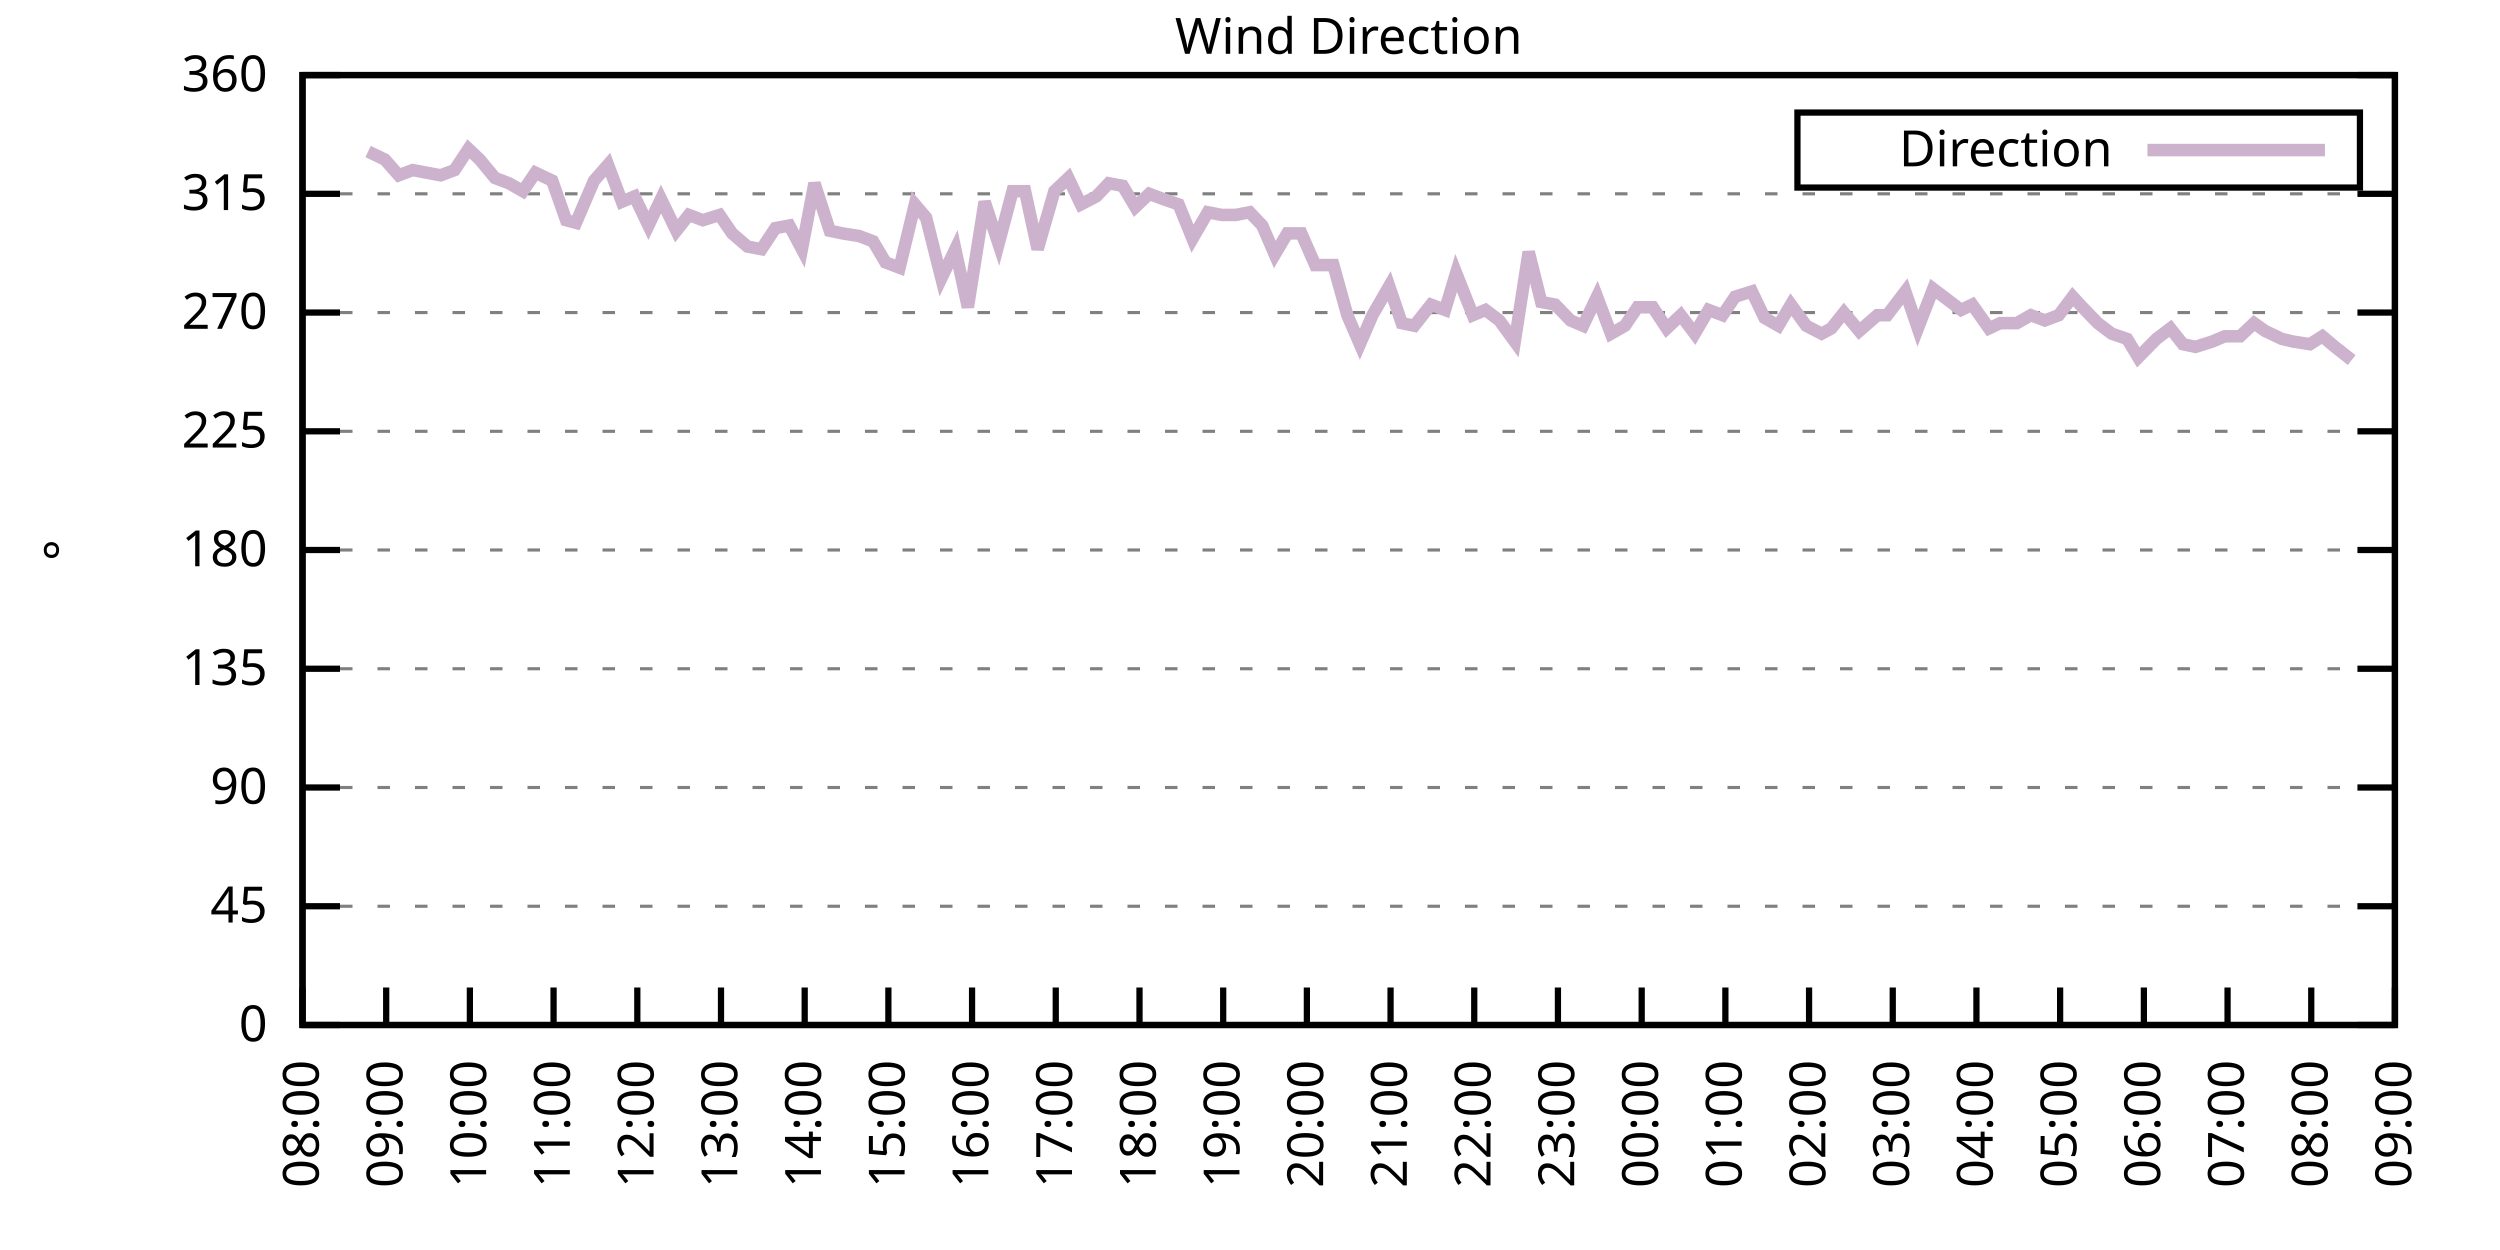
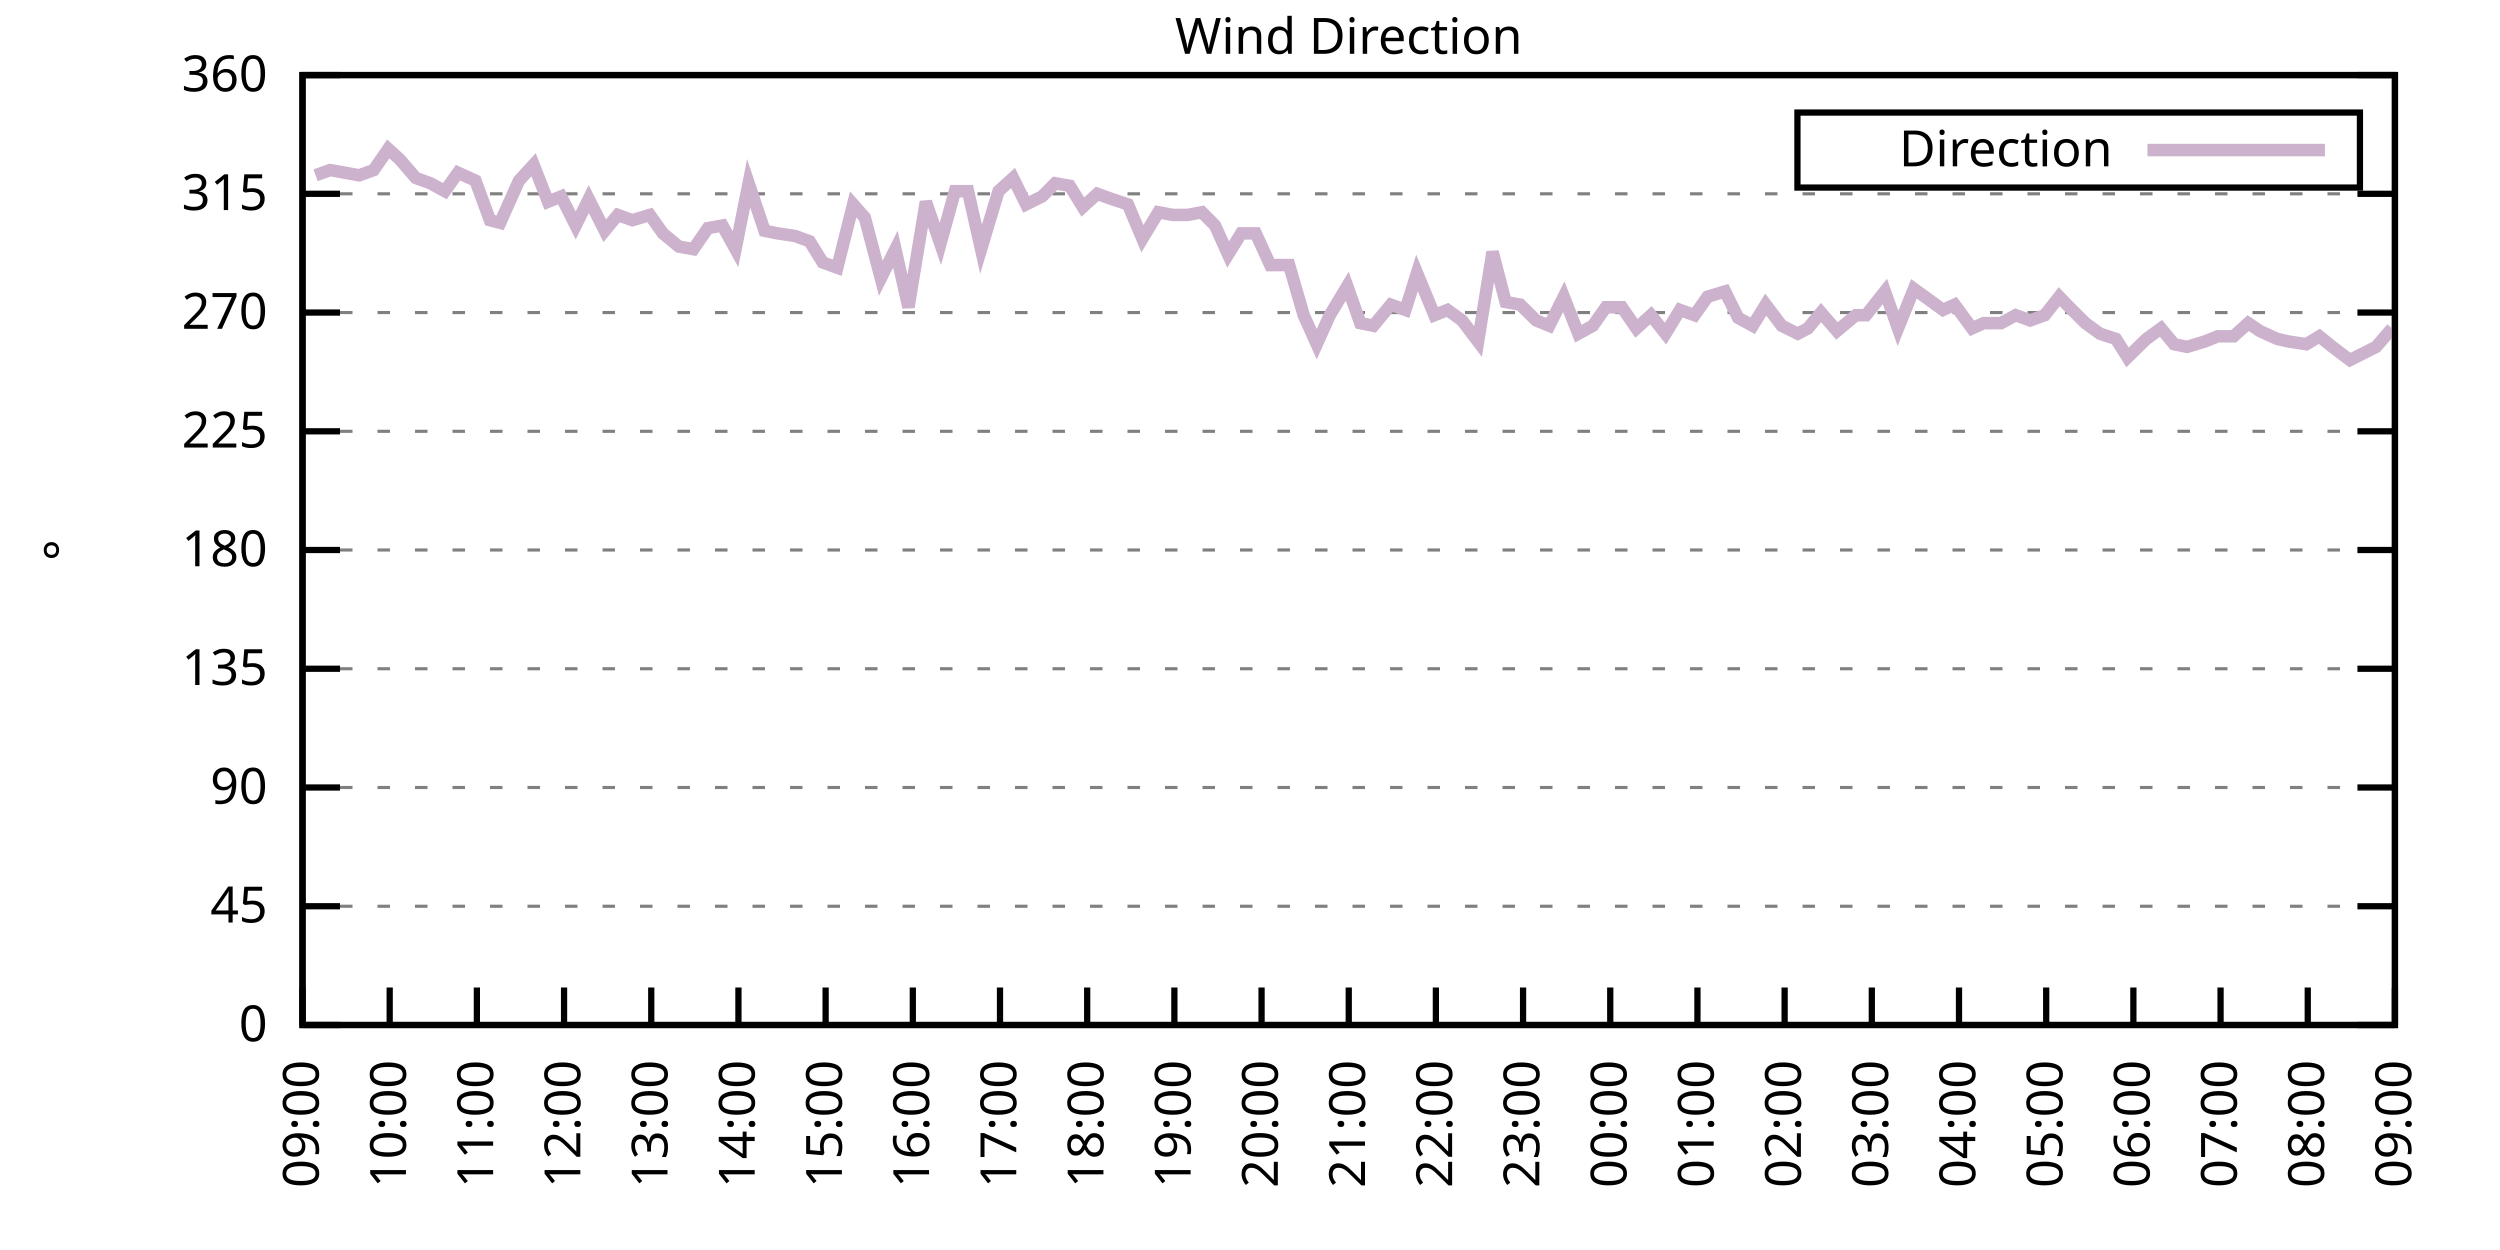
<svg xmlns="http://www.w3.org/2000/svg" xmlns:xlink="http://www.w3.org/1999/xlink" width="400" height="200" viewBox="0 0 400 200">
  <g id="gnuplot_canvas">
    <rect x="0" y="0" width="400" height="200" fill="none" />
    <defs>
      <circle id="gpDot" r="0.5" stroke-width="0.5" stroke="currentColor" />
      <path id="gpPt0" stroke-width="0.333" stroke="currentColor" d="M-1,0 h2 M0,-1 v2" />
      <path id="gpPt1" stroke-width="0.333" stroke="currentColor" d="M-1,-1 L1,1 M1,-1 L-1,1" />
      <path id="gpPt2" stroke-width="0.333" stroke="currentColor" d="M-1,0 L1,0 M0,-1 L0,1 M-1,-1 L1,1 M-1,1 L1,-1" />
      <rect id="gpPt3" stroke-width="0.333" stroke="currentColor" x="-1" y="-1" width="2" height="2" />
      <rect id="gpPt4" stroke-width="0.333" stroke="currentColor" fill="currentColor" x="-1" y="-1" width="2" height="2" />
      <circle id="gpPt5" stroke-width="0.333" stroke="currentColor" cx="0" cy="0" r="1" />
      <use xlink:href="#gpPt5" id="gpPt6" fill="currentColor" stroke="none" />
      <path id="gpPt7" stroke-width="0.333" stroke="currentColor" d="M0,-1.33 L-1.33,0.67 L1.33,0.67 z" />
      <use xlink:href="#gpPt7" id="gpPt8" fill="currentColor" stroke="none" />
      <use xlink:href="#gpPt7" id="gpPt9" stroke="currentColor" transform="rotate(180)" />
      <use xlink:href="#gpPt9" id="gpPt10" fill="currentColor" stroke="none" />
      <use xlink:href="#gpPt3" id="gpPt11" stroke="currentColor" transform="rotate(45)" />
      <use xlink:href="#gpPt11" id="gpPt12" fill="currentColor" stroke="none" />
      <path id="gpPt13" stroke-width="0.333" stroke="currentColor" d="M0,1.330 L1.265,0.411 L0.782,-1.067 L-0.782,-1.076 L-1.265,0.411 z" />
      <use xlink:href="#gpPt13" id="gpPt14" fill="currentColor" stroke="none" />
      <filter id="textbox" filterUnits="objectBoundingBox" x="0" y="0" height="1" width="1">
        <feFlood flood-color="white" flood-opacity="1" result="bgnd" />
        <feComposite in="SourceGraphic" in2="bgnd" operator="atop" />
      </filter>
      <filter id="greybox" filterUnits="objectBoundingBox" x="0" y="0" height="1" width="1">
        <feFlood flood-color="lightgrey" flood-opacity="1" result="grey" />
        <feComposite in="SourceGraphic" in2="grey" operator="atop" />
      </filter>
    </defs>
    <g fill="none" color="white" stroke="currentColor" stroke-width="1.00" stroke-linecap="butt" stroke-linejoin="miter">
</g>
    <g fill="none" color="black" stroke="currentColor" stroke-width="1.00" stroke-linecap="butt" stroke-linejoin="miter">
      <g stroke="none" shape-rendering="crispEdges">
        <polygon fill="rgb(255, 255, 255)" points="48.40,164.00 383.18,164.00 383.18,12.02 48.40,12.02 " />
      </g>
    </g>
    <g fill="none" color="black" stroke="currentColor" stroke-width="1.00" stroke-linecap="butt" stroke-linejoin="miter">
</g>
    <g fill="none" color="black" stroke="black" stroke-width="0.50" stroke-linecap="butt" stroke-linejoin="miter">
</g>
    <g fill="none" color="gray" stroke="currentColor" stroke-width="0.50" stroke-linecap="butt" stroke-linejoin="miter">
      <path stroke="gray" stroke-dasharray="2,4" class="gridline" d="M48.40,164.00 L383.19,164.00  " />
    </g>
    <g fill="none" color="gray" stroke="gray" stroke-width="1.00" stroke-linecap="butt" stroke-linejoin="miter">
</g>
    <g fill="none" color="black" stroke="currentColor" stroke-width="1.00" stroke-linecap="butt" stroke-linejoin="miter">
      <path stroke="black" d="M48.40,164.00 L54.40,164.00 M383.19,164.00 L377.19,164.00  " />
      <g transform="translate(42.80,166.60)" stroke="none" fill="black" font-family="Sans" font-size="8.00" text-anchor="end">
        <text>
          <tspan font-family="Sans"> 0</tspan>
        </text>
      </g>
    </g>
    <g fill="none" color="black" stroke="currentColor" stroke-width="1.00" stroke-linecap="butt" stroke-linejoin="miter">
</g>
    <g fill="none" color="black" stroke="black" stroke-width="0.50" stroke-linecap="butt" stroke-linejoin="miter">
</g>
    <g fill="none" color="gray" stroke="currentColor" stroke-width="0.50" stroke-linecap="butt" stroke-linejoin="miter">
      <path stroke="gray" stroke-dasharray="2,4" class="gridline" d="M48.40,145.00 L383.19,145.00  " />
    </g>
    <g fill="none" color="gray" stroke="gray" stroke-width="1.00" stroke-linecap="butt" stroke-linejoin="miter">
</g>
    <g fill="none" color="black" stroke="currentColor" stroke-width="1.00" stroke-linecap="butt" stroke-linejoin="miter">
      <path stroke="black" d="M48.40,145.00 L54.40,145.00 M383.19,145.00 L377.19,145.00  " />
      <g transform="translate(42.80,147.60)" stroke="none" fill="black" font-family="Sans" font-size="8.00" text-anchor="end">
        <text>
          <tspan font-family="Sans"> 45</tspan>
        </text>
      </g>
    </g>
    <g fill="none" color="black" stroke="currentColor" stroke-width="1.00" stroke-linecap="butt" stroke-linejoin="miter">
</g>
    <g fill="none" color="black" stroke="black" stroke-width="0.50" stroke-linecap="butt" stroke-linejoin="miter">
</g>
    <g fill="none" color="gray" stroke="currentColor" stroke-width="0.50" stroke-linecap="butt" stroke-linejoin="miter">
      <path stroke="gray" stroke-dasharray="2,4" class="gridline" d="M48.40,126.00 L383.19,126.00  " />
    </g>
    <g fill="none" color="gray" stroke="gray" stroke-width="1.00" stroke-linecap="butt" stroke-linejoin="miter">
</g>
    <g fill="none" color="black" stroke="currentColor" stroke-width="1.00" stroke-linecap="butt" stroke-linejoin="miter">
      <path stroke="black" d="M48.40,126.00 L54.40,126.00 M383.19,126.00 L377.19,126.00  " />
      <g transform="translate(42.80,128.60)" stroke="none" fill="black" font-family="Sans" font-size="8.00" text-anchor="end">
        <text>
          <tspan font-family="Sans"> 90</tspan>
        </text>
      </g>
    </g>
    <g fill="none" color="black" stroke="currentColor" stroke-width="1.00" stroke-linecap="butt" stroke-linejoin="miter">
</g>
    <g fill="none" color="black" stroke="black" stroke-width="0.50" stroke-linecap="butt" stroke-linejoin="miter">
</g>
    <g fill="none" color="gray" stroke="currentColor" stroke-width="0.50" stroke-linecap="butt" stroke-linejoin="miter">
      <path stroke="gray" stroke-dasharray="2,4" class="gridline" d="M48.40,107.00 L383.19,107.00  " />
    </g>
    <g fill="none" color="gray" stroke="gray" stroke-width="1.00" stroke-linecap="butt" stroke-linejoin="miter">
</g>
    <g fill="none" color="black" stroke="currentColor" stroke-width="1.00" stroke-linecap="butt" stroke-linejoin="miter">
      <path stroke="black" d="M48.40,107.00 L54.40,107.00 M383.19,107.00 L377.19,107.00  " />
      <g transform="translate(42.80,109.60)" stroke="none" fill="black" font-family="Sans" font-size="8.00" text-anchor="end">
        <text>
          <tspan font-family="Sans"> 135</tspan>
        </text>
      </g>
    </g>
    <g fill="none" color="black" stroke="currentColor" stroke-width="1.00" stroke-linecap="butt" stroke-linejoin="miter">
</g>
    <g fill="none" color="black" stroke="black" stroke-width="0.50" stroke-linecap="butt" stroke-linejoin="miter">
</g>
    <g fill="none" color="gray" stroke="currentColor" stroke-width="0.50" stroke-linecap="butt" stroke-linejoin="miter">
      <path stroke="gray" stroke-dasharray="2,4" class="gridline" d="M48.40,88.00 L383.19,88.00  " />
    </g>
    <g fill="none" color="gray" stroke="gray" stroke-width="1.00" stroke-linecap="butt" stroke-linejoin="miter">
</g>
    <g fill="none" color="black" stroke="currentColor" stroke-width="1.00" stroke-linecap="butt" stroke-linejoin="miter">
      <path stroke="black" d="M48.40,88.00 L54.40,88.00 M383.19,88.00 L377.19,88.00  " />
      <g transform="translate(42.80,90.60)" stroke="none" fill="black" font-family="Sans" font-size="8.00" text-anchor="end">
        <text>
          <tspan font-family="Sans"> 180</tspan>
        </text>
      </g>
    </g>
    <g fill="none" color="black" stroke="currentColor" stroke-width="1.00" stroke-linecap="butt" stroke-linejoin="miter">
</g>
    <g fill="none" color="black" stroke="black" stroke-width="0.50" stroke-linecap="butt" stroke-linejoin="miter">
</g>
    <g fill="none" color="gray" stroke="currentColor" stroke-width="0.50" stroke-linecap="butt" stroke-linejoin="miter">
      <path stroke="gray" stroke-dasharray="2,4" class="gridline" d="M48.40,69.01 L383.19,69.01  " />
    </g>
    <g fill="none" color="gray" stroke="gray" stroke-width="1.00" stroke-linecap="butt" stroke-linejoin="miter">
</g>
    <g fill="none" color="black" stroke="currentColor" stroke-width="1.00" stroke-linecap="butt" stroke-linejoin="miter">
      <path stroke="black" d="M48.40,69.01 L54.40,69.01 M383.19,69.01 L377.19,69.01  " />
      <g transform="translate(42.80,71.61)" stroke="none" fill="black" font-family="Sans" font-size="8.00" text-anchor="end">
        <text>
          <tspan font-family="Sans"> 225</tspan>
        </text>
      </g>
    </g>
    <g fill="none" color="black" stroke="currentColor" stroke-width="1.00" stroke-linecap="butt" stroke-linejoin="miter">
</g>
    <g fill="none" color="black" stroke="black" stroke-width="0.50" stroke-linecap="butt" stroke-linejoin="miter">
</g>
    <g fill="none" color="gray" stroke="currentColor" stroke-width="0.50" stroke-linecap="butt" stroke-linejoin="miter">
      <path stroke="gray" stroke-dasharray="2,4" class="gridline" d="M48.40,50.01 L383.19,50.01  " />
    </g>
    <g fill="none" color="gray" stroke="gray" stroke-width="1.00" stroke-linecap="butt" stroke-linejoin="miter">
</g>
    <g fill="none" color="black" stroke="currentColor" stroke-width="1.00" stroke-linecap="butt" stroke-linejoin="miter">
      <path stroke="black" d="M48.40,50.01 L54.40,50.01 M383.19,50.01 L377.19,50.01  " />
      <g transform="translate(42.80,52.61)" stroke="none" fill="black" font-family="Sans" font-size="8.00" text-anchor="end">
        <text>
          <tspan font-family="Sans"> 270</tspan>
        </text>
      </g>
    </g>
    <g fill="none" color="black" stroke="currentColor" stroke-width="1.00" stroke-linecap="butt" stroke-linejoin="miter">
</g>
    <g fill="none" color="black" stroke="black" stroke-width="0.50" stroke-linecap="butt" stroke-linejoin="miter">
</g>
    <g fill="none" color="gray" stroke="currentColor" stroke-width="0.50" stroke-linecap="butt" stroke-linejoin="miter">
      <path stroke="gray" stroke-dasharray="2,4" class="gridline" d="M48.40,31.01 L383.19,31.01  " />
    </g>
    <g fill="none" color="gray" stroke="gray" stroke-width="1.00" stroke-linecap="butt" stroke-linejoin="miter">
</g>
    <g fill="none" color="black" stroke="currentColor" stroke-width="1.00" stroke-linecap="butt" stroke-linejoin="miter">
      <path stroke="black" d="M48.40,31.01 L54.40,31.01 M383.19,31.01 L377.19,31.01  " />
      <g transform="translate(42.80,33.61)" stroke="none" fill="black" font-family="Sans" font-size="8.00" text-anchor="end">
        <text>
          <tspan font-family="Sans"> 315</tspan>
        </text>
      </g>
    </g>
    <g fill="none" color="black" stroke="currentColor" stroke-width="1.00" stroke-linecap="butt" stroke-linejoin="miter">
</g>
    <g fill="none" color="black" stroke="black" stroke-width="0.50" stroke-linecap="butt" stroke-linejoin="miter">
</g>
    <g fill="none" color="gray" stroke="currentColor" stroke-width="0.50" stroke-linecap="butt" stroke-linejoin="miter">
      <path stroke="gray" stroke-dasharray="2,4" class="gridline" d="M48.40,12.01 L383.19,12.01  " />
    </g>
    <g fill="none" color="gray" stroke="gray" stroke-width="1.00" stroke-linecap="butt" stroke-linejoin="miter">
</g>
    <g fill="none" color="black" stroke="currentColor" stroke-width="1.00" stroke-linecap="butt" stroke-linejoin="miter">
      <path stroke="black" d="M48.40,12.01 L54.40,12.01 M383.19,12.01 L377.19,12.01  " />
      <g transform="translate(42.80,14.61)" stroke="none" fill="black" font-family="Sans" font-size="8.00" text-anchor="end">
        <text>
          <tspan font-family="Sans"> 360</tspan>
        </text>
      </g>
    </g>
    <g fill="none" color="black" stroke="currentColor" stroke-width="1.00" stroke-linecap="butt" stroke-linejoin="miter">
      <path stroke="black" d="M48.40,164.00 L48.40,158.00  " />
      <g transform="translate(51.00,169.60) rotate(270.00)" stroke="none" fill="black" font-family="Sans" font-size="8.00" text-anchor="end">
        <text>
-           <tspan font-family="Sans">08:00</tspan>
-         </text>
-       </g>
-     </g>
-     <g fill="none" color="black" stroke="currentColor" stroke-width="1.00" stroke-linecap="butt" stroke-linejoin="miter">
-       <path stroke="black" d="M61.79,164.00 L61.79,158.00  " />
-       <g transform="translate(64.39,169.60) rotate(270.00)" stroke="none" fill="black" font-family="Sans" font-size="8.00" text-anchor="end">
-         <text>
          <tspan font-family="Sans">09:00</tspan>
        </text>
      </g>
    </g>
    <g fill="none" color="black" stroke="currentColor" stroke-width="1.00" stroke-linecap="butt" stroke-linejoin="miter">
-       <path stroke="black" d="M75.18,164.00 L75.18,158.00  " />
-       <g transform="translate(77.78,169.60) rotate(270.00)" stroke="none" fill="black" font-family="Sans" font-size="8.00" text-anchor="end">
+       <path stroke="black" d="M62.35,164.00 L62.35,158.00  " />
+       <g transform="translate(64.95,169.60) rotate(270.00)" stroke="none" fill="black" font-family="Sans" font-size="8.00" text-anchor="end">
        <text>
          <tspan font-family="Sans">10:00</tspan>
        </text>
      </g>
    </g>
    <g fill="none" color="black" stroke="currentColor" stroke-width="1.00" stroke-linecap="butt" stroke-linejoin="miter">
-       <path stroke="black" d="M88.57,164.00 L88.57,158.00  " />
-       <g transform="translate(91.17,169.60) rotate(270.00)" stroke="none" fill="black" font-family="Sans" font-size="8.00" text-anchor="end">
+       <path stroke="black" d="M76.30,164.00 L76.30,158.00  " />
+       <g transform="translate(78.90,169.60) rotate(270.00)" stroke="none" fill="black" font-family="Sans" font-size="8.00" text-anchor="end">
        <text>
          <tspan font-family="Sans">11:00</tspan>
        </text>
      </g>
    </g>
    <g fill="none" color="black" stroke="currentColor" stroke-width="1.00" stroke-linecap="butt" stroke-linejoin="miter">
-       <path stroke="black" d="M101.97,164.00 L101.97,158.00  " />
-       <g transform="translate(104.57,169.60) rotate(270.00)" stroke="none" fill="black" font-family="Sans" font-size="8.00" text-anchor="end">
+       <path stroke="black" d="M90.25,164.00 L90.25,158.00  " />
+       <g transform="translate(92.85,169.60) rotate(270.00)" stroke="none" fill="black" font-family="Sans" font-size="8.00" text-anchor="end">
        <text>
          <tspan font-family="Sans">12:00</tspan>
        </text>
      </g>
    </g>
    <g fill="none" color="black" stroke="currentColor" stroke-width="1.00" stroke-linecap="butt" stroke-linejoin="miter">
-       <path stroke="black" d="M115.36,164.00 L115.36,158.00  " />
-       <g transform="translate(117.96,169.60) rotate(270.00)" stroke="none" fill="black" font-family="Sans" font-size="8.00" text-anchor="end">
+       <path stroke="black" d="M104.20,164.00 L104.20,158.00  " />
+       <g transform="translate(106.80,169.60) rotate(270.00)" stroke="none" fill="black" font-family="Sans" font-size="8.00" text-anchor="end">
        <text>
          <tspan font-family="Sans">13:00</tspan>
        </text>
      </g>
    </g>
    <g fill="none" color="black" stroke="currentColor" stroke-width="1.00" stroke-linecap="butt" stroke-linejoin="miter">
-       <path stroke="black" d="M128.75,164.00 L128.75,158.00  " />
-       <g transform="translate(131.35,169.60) rotate(270.00)" stroke="none" fill="black" font-family="Sans" font-size="8.00" text-anchor="end">
+       <path stroke="black" d="M118.15,164.00 L118.15,158.00  " />
+       <g transform="translate(120.75,169.60) rotate(270.00)" stroke="none" fill="black" font-family="Sans" font-size="8.00" text-anchor="end">
        <text>
          <tspan font-family="Sans">14:00</tspan>
        </text>
      </g>
    </g>
    <g fill="none" color="black" stroke="currentColor" stroke-width="1.00" stroke-linecap="butt" stroke-linejoin="miter">
-       <path stroke="black" d="M142.14,164.00 L142.14,158.00  " />
-       <g transform="translate(144.74,169.60) rotate(270.00)" stroke="none" fill="black" font-family="Sans" font-size="8.00" text-anchor="end">
+       <path stroke="black" d="M132.10,164.00 L132.10,158.00  " />
+       <g transform="translate(134.70,169.60) rotate(270.00)" stroke="none" fill="black" font-family="Sans" font-size="8.00" text-anchor="end">
        <text>
          <tspan font-family="Sans">15:00</tspan>
        </text>
      </g>
    </g>
    <g fill="none" color="black" stroke="currentColor" stroke-width="1.00" stroke-linecap="butt" stroke-linejoin="miter">
-       <path stroke="black" d="M155.53,164.00 L155.53,158.00  " />
-       <g transform="translate(158.13,169.60) rotate(270.00)" stroke="none" fill="black" font-family="Sans" font-size="8.00" text-anchor="end">
+       <path stroke="black" d="M146.05,164.00 L146.05,158.00  " />
+       <g transform="translate(148.65,169.60) rotate(270.00)" stroke="none" fill="black" font-family="Sans" font-size="8.00" text-anchor="end">
        <text>
          <tspan font-family="Sans">16:00</tspan>
        </text>
      </g>
    </g>
    <g fill="none" color="black" stroke="currentColor" stroke-width="1.00" stroke-linecap="butt" stroke-linejoin="miter">
-       <path stroke="black" d="M168.92,164.00 L168.92,158.00  " />
-       <g transform="translate(171.52,169.60) rotate(270.00)" stroke="none" fill="black" font-family="Sans" font-size="8.00" text-anchor="end">
+       <path stroke="black" d="M160.00,164.00 L160.00,158.00  " />
+       <g transform="translate(162.60,169.60) rotate(270.00)" stroke="none" fill="black" font-family="Sans" font-size="8.00" text-anchor="end">
        <text>
          <tspan font-family="Sans">17:00</tspan>
        </text>
      </g>
    </g>
    <g fill="none" color="black" stroke="currentColor" stroke-width="1.00" stroke-linecap="butt" stroke-linejoin="miter">
-       <path stroke="black" d="M182.32,164.00 L182.32,158.00  " />
-       <g transform="translate(184.92,169.60) rotate(270.00)" stroke="none" fill="black" font-family="Sans" font-size="8.00" text-anchor="end">
+       <path stroke="black" d="M173.95,164.00 L173.95,158.00  " />
+       <g transform="translate(176.55,169.60) rotate(270.00)" stroke="none" fill="black" font-family="Sans" font-size="8.00" text-anchor="end">
        <text>
          <tspan font-family="Sans">18:00</tspan>
        </text>
      </g>
    </g>
    <g fill="none" color="black" stroke="currentColor" stroke-width="1.00" stroke-linecap="butt" stroke-linejoin="miter">
-       <path stroke="black" d="M195.71,164.00 L195.71,158.00  " />
-       <g transform="translate(198.31,169.60) rotate(270.00)" stroke="none" fill="black" font-family="Sans" font-size="8.00" text-anchor="end">
+       <path stroke="black" d="M187.90,164.00 L187.90,158.00  " />
+       <g transform="translate(190.50,169.60) rotate(270.00)" stroke="none" fill="black" font-family="Sans" font-size="8.00" text-anchor="end">
        <text>
          <tspan font-family="Sans">19:00</tspan>
        </text>
      </g>
    </g>
    <g fill="none" color="black" stroke="currentColor" stroke-width="1.00" stroke-linecap="butt" stroke-linejoin="miter">
-       <path stroke="black" d="M209.10,164.00 L209.10,158.00  " />
-       <g transform="translate(211.70,169.60) rotate(270.00)" stroke="none" fill="black" font-family="Sans" font-size="8.00" text-anchor="end">
+       <path stroke="black" d="M201.85,164.00 L201.85,158.00  " />
+       <g transform="translate(204.45,169.60) rotate(270.00)" stroke="none" fill="black" font-family="Sans" font-size="8.00" text-anchor="end">
        <text>
          <tspan font-family="Sans">20:00</tspan>
        </text>
      </g>
    </g>
    <g fill="none" color="black" stroke="currentColor" stroke-width="1.00" stroke-linecap="butt" stroke-linejoin="miter">
-       <path stroke="black" d="M222.49,164.00 L222.49,158.00  " />
-       <g transform="translate(225.09,169.60) rotate(270.00)" stroke="none" fill="black" font-family="Sans" font-size="8.00" text-anchor="end">
+       <path stroke="black" d="M215.80,164.00 L215.80,158.00  " />
+       <g transform="translate(218.40,169.60) rotate(270.00)" stroke="none" fill="black" font-family="Sans" font-size="8.00" text-anchor="end">
        <text>
          <tspan font-family="Sans">21:00</tspan>
        </text>
      </g>
    </g>
    <g fill="none" color="black" stroke="currentColor" stroke-width="1.00" stroke-linecap="butt" stroke-linejoin="miter">
-       <path stroke="black" d="M235.88,164.00 L235.88,158.00  " />
-       <g transform="translate(238.48,169.60) rotate(270.00)" stroke="none" fill="black" font-family="Sans" font-size="8.00" text-anchor="end">
+       <path stroke="black" d="M229.74,164.00 L229.74,158.00  " />
+       <g transform="translate(232.34,169.60) rotate(270.00)" stroke="none" fill="black" font-family="Sans" font-size="8.00" text-anchor="end">
        <text>
          <tspan font-family="Sans">22:00</tspan>
        </text>
      </g>
    </g>
    <g fill="none" color="black" stroke="currentColor" stroke-width="1.00" stroke-linecap="butt" stroke-linejoin="miter">
-       <path stroke="black" d="M249.27,164.00 L249.27,158.00  " />
-       <g transform="translate(251.87,169.60) rotate(270.00)" stroke="none" fill="black" font-family="Sans" font-size="8.00" text-anchor="end">
+       <path stroke="black" d="M243.69,164.00 L243.69,158.00  " />
+       <g transform="translate(246.29,169.60) rotate(270.00)" stroke="none" fill="black" font-family="Sans" font-size="8.00" text-anchor="end">
        <text>
          <tspan font-family="Sans">23:00</tspan>
        </text>
      </g>
    </g>
    <g fill="none" color="black" stroke="currentColor" stroke-width="1.00" stroke-linecap="butt" stroke-linejoin="miter">
-       <path stroke="black" d="M262.67,164.00 L262.67,158.00  " />
-       <g transform="translate(265.27,169.60) rotate(270.00)" stroke="none" fill="black" font-family="Sans" font-size="8.00" text-anchor="end">
+       <path stroke="black" d="M257.64,164.00 L257.64,158.00  " />
+       <g transform="translate(260.24,169.60) rotate(270.00)" stroke="none" fill="black" font-family="Sans" font-size="8.00" text-anchor="end">
        <text>
          <tspan font-family="Sans">00:00</tspan>
        </text>
      </g>
    </g>
    <g fill="none" color="black" stroke="currentColor" stroke-width="1.00" stroke-linecap="butt" stroke-linejoin="miter">
-       <path stroke="black" d="M276.06,164.00 L276.06,158.00  " />
-       <g transform="translate(278.66,169.60) rotate(270.00)" stroke="none" fill="black" font-family="Sans" font-size="8.00" text-anchor="end">
+       <path stroke="black" d="M271.59,164.00 L271.59,158.00  " />
+       <g transform="translate(274.19,169.60) rotate(270.00)" stroke="none" fill="black" font-family="Sans" font-size="8.00" text-anchor="end">
        <text>
          <tspan font-family="Sans">01:00</tspan>
        </text>
      </g>
    </g>
    <g fill="none" color="black" stroke="currentColor" stroke-width="1.00" stroke-linecap="butt" stroke-linejoin="miter">
-       <path stroke="black" d="M289.45,164.00 L289.45,158.00  " />
-       <g transform="translate(292.05,169.60) rotate(270.00)" stroke="none" fill="black" font-family="Sans" font-size="8.00" text-anchor="end">
+       <path stroke="black" d="M285.54,164.00 L285.54,158.00  " />
+       <g transform="translate(288.14,169.60) rotate(270.00)" stroke="none" fill="black" font-family="Sans" font-size="8.00" text-anchor="end">
        <text>
          <tspan font-family="Sans">02:00</tspan>
        </text>
      </g>
    </g>
    <g fill="none" color="black" stroke="currentColor" stroke-width="1.00" stroke-linecap="butt" stroke-linejoin="miter">
-       <path stroke="black" d="M302.84,164.00 L302.84,158.00  " />
-       <g transform="translate(305.44,169.60) rotate(270.00)" stroke="none" fill="black" font-family="Sans" font-size="8.00" text-anchor="end">
+       <path stroke="black" d="M299.49,164.00 L299.49,158.00  " />
+       <g transform="translate(302.09,169.60) rotate(270.00)" stroke="none" fill="black" font-family="Sans" font-size="8.00" text-anchor="end">
        <text>
          <tspan font-family="Sans">03:00</tspan>
        </text>
      </g>
    </g>
    <g fill="none" color="black" stroke="currentColor" stroke-width="1.00" stroke-linecap="butt" stroke-linejoin="miter">
-       <path stroke="black" d="M316.23,164.00 L316.23,158.00  " />
-       <g transform="translate(318.83,169.60) rotate(270.00)" stroke="none" fill="black" font-family="Sans" font-size="8.00" text-anchor="end">
+       <path stroke="black" d="M313.44,164.00 L313.44,158.00  " />
+       <g transform="translate(316.04,169.60) rotate(270.00)" stroke="none" fill="black" font-family="Sans" font-size="8.00" text-anchor="end">
        <text>
          <tspan font-family="Sans">04:00</tspan>
        </text>
      </g>
    </g>
    <g fill="none" color="black" stroke="currentColor" stroke-width="1.00" stroke-linecap="butt" stroke-linejoin="miter">
-       <path stroke="black" d="M329.62,164.00 L329.62,158.00  " />
-       <g transform="translate(332.22,169.60) rotate(270.00)" stroke="none" fill="black" font-family="Sans" font-size="8.00" text-anchor="end">
+       <path stroke="black" d="M327.39,164.00 L327.39,158.00  " />
+       <g transform="translate(329.99,169.60) rotate(270.00)" stroke="none" fill="black" font-family="Sans" font-size="8.00" text-anchor="end">
        <text>
          <tspan font-family="Sans">05:00</tspan>
        </text>
      </g>
    </g>
    <g fill="none" color="black" stroke="currentColor" stroke-width="1.00" stroke-linecap="butt" stroke-linejoin="miter">
-       <path stroke="black" d="M343.02,164.00 L343.02,158.00  " />
-       <g transform="translate(345.62,169.60) rotate(270.00)" stroke="none" fill="black" font-family="Sans" font-size="8.00" text-anchor="end">
+       <path stroke="black" d="M341.34,164.00 L341.34,158.00  " />
+       <g transform="translate(343.94,169.60) rotate(270.00)" stroke="none" fill="black" font-family="Sans" font-size="8.00" text-anchor="end">
        <text>
          <tspan font-family="Sans">06:00</tspan>
        </text>
      </g>
    </g>
    <g fill="none" color="black" stroke="currentColor" stroke-width="1.00" stroke-linecap="butt" stroke-linejoin="miter">
-       <path stroke="black" d="M356.41,164.00 L356.41,158.00  " />
-       <g transform="translate(359.01,169.60) rotate(270.00)" stroke="none" fill="black" font-family="Sans" font-size="8.00" text-anchor="end">
+       <path stroke="black" d="M355.29,164.00 L355.29,158.00  " />
+       <g transform="translate(357.89,169.60) rotate(270.00)" stroke="none" fill="black" font-family="Sans" font-size="8.00" text-anchor="end">
        <text>
          <tspan font-family="Sans">07:00</tspan>
        </text>
      </g>
    </g>
    <g fill="none" color="black" stroke="currentColor" stroke-width="1.00" stroke-linecap="butt" stroke-linejoin="miter">
-       <path stroke="black" d="M369.80,164.00 L369.80,158.00  " />
-       <g transform="translate(372.40,169.60) rotate(270.00)" stroke="none" fill="black" font-family="Sans" font-size="8.00" text-anchor="end">
+       <path stroke="black" d="M369.24,164.00 L369.24,158.00  " />
+       <g transform="translate(371.84,169.60) rotate(270.00)" stroke="none" fill="black" font-family="Sans" font-size="8.00" text-anchor="end">
        <text>
          <tspan font-family="Sans">08:00</tspan>
        </text>
      </g>
    </g>
    <g fill="none" color="black" stroke="currentColor" stroke-width="1.00" stroke-linecap="butt" stroke-linejoin="miter">
      <path stroke="black" d="M383.19,164.00 L383.19,158.00  " />
      <g transform="translate(385.79,169.60) rotate(270.00)" stroke="none" fill="black" font-family="Sans" font-size="8.00" text-anchor="end">
        <text>
          <tspan font-family="Sans">09:00</tspan>
        </text>
      </g>
    </g>
    <g fill="none" color="black" stroke="currentColor" stroke-width="1.00" stroke-linecap="butt" stroke-linejoin="miter">
</g>
    <g fill="none" color="black" stroke="currentColor" stroke-width="1.00" stroke-linecap="butt" stroke-linejoin="miter">
      <path stroke="black" d="M48.40,12.01 L48.40,164.00 L383.19,164.00 L383.19,12.01 L48.40,12.01 Z  " />
    </g>
    <g fill="none" color="black" stroke="currentColor" stroke-width="1.00" stroke-linecap="butt" stroke-linejoin="miter">
</g>
    <g fill="none" color="black" stroke="currentColor" stroke-width="1.00" stroke-linecap="butt" stroke-linejoin="miter">
      <path stroke="black" d="M287.59,30.01 L287.59,18.01 L377.59,18.01 L377.59,30.01 L287.59,30.01 Z  " />
    </g>
    <g id="Wind_direction_plot_1">
      <g fill="none" color="white" stroke="black" stroke-width="2.00" stroke-linecap="butt" stroke-linejoin="miter">
</g>
      <g fill="none" color="black" stroke="currentColor" stroke-width="2.00" stroke-linecap="butt" stroke-linejoin="miter">
        <g transform="translate(337.99,26.61)" stroke="none" fill="black" font-family="Sans" font-size="8.00" text-anchor="end">
          <text>
            <tspan font-family="Sans">Direction</tspan>
          </text>
        </g>
      </g>
      <g fill="none" color="black" stroke="currentColor" stroke-width="2.00" stroke-linecap="butt" stroke-linejoin="miter">
-         <path stroke="rgb(204, 178, 204)" d="M343.59,24.01 L371.99,24.01 M58.89,24.25 L61.57,25.52 L63.80,28.05 L66.03,27.21 L68.26,27.63 L70.50,28.05   L72.73,27.21 L74.96,23.83 L76.75,25.52 L79.20,28.48 L81.43,29.32 L83.66,30.59 L85.67,27.63 L88.35,28.90   L90.58,35.23 L92.15,35.65 L95.05,28.90 L97.28,26.36 L99.51,32.28 L101.52,31.43 L103.75,36.08 L105.76,31.85   L108.22,36.92 L110.22,34.39 L112.46,35.23 L115.13,34.39 L117.14,37.34 L119.60,39.45 L121.83,39.87 L124.06,36.50   L126.29,36.08 L128.30,39.87 L130.31,29.32 L132.77,36.92 L134.78,37.34 L137.45,37.76 L139.69,38.61 L141.69,41.99   L143.93,42.83 L146.38,32.70 L148.17,34.81 L150.62,44.52 L152.85,39.87 L154.86,49.16 L157.54,32.28 L159.77,39.03   L162.01,30.59 L164.01,30.59 L166.02,39.87 L168.70,30.59 L170.93,28.48 L172.94,32.70 L175.40,31.43 L177.41,29.32   L179.64,29.74 L181.65,33.12 L183.88,31.01 L186.11,31.85 L188.57,32.70 L190.80,38.19 L193.25,33.96 L195.48,34.39   L197.72,34.39 L199.95,33.96 L201.96,36.08 L203.97,40.72 L205.97,37.34 L208.21,37.34 L210.44,42.41 L213.34,42.41   L215.57,50.43 L217.58,55.07 L219.59,50.43 L222.27,45.79 L224.28,51.70 L226.29,52.12 L228.96,48.74 L231.20,49.59   L232.98,43.67 L235.66,50.43 L237.67,49.59 L239.90,51.27 L242.36,54.65 L244.59,40.30 L246.60,48.32 L248.83,48.74   L251.28,51.27 L253.29,52.12 L255.52,47.47 L257.76,53.39 L259.99,52.12 L262.00,49.16 L264.45,49.16 L266.68,52.54   L268.92,50.43 L271.15,53.39 L273.38,49.59 L275.61,50.43 L277.62,47.47 L280.30,46.63 L282.31,50.85 L284.54,52.12   L286.55,48.74 L289.00,52.12 L291.46,53.39 L293.02,52.54 L295.03,50.01 L297.48,52.96 L300.39,50.43 L301.95,50.43   L304.85,46.63 L306.86,52.54 L309.31,46.21 L311.54,47.90 L313.78,49.59 L315.56,48.74 L318.24,52.54 L320.03,51.70   L322.70,51.70 L324.94,50.43 L327.17,51.27 L329.40,50.43 L331.63,47.47 L333.19,49.16 L335.65,51.70 L337.88,53.39   L340.34,54.23 L342.12,57.18 L345.02,54.23 L347.26,52.54 L349.26,55.07 L351.27,55.50 L353.95,54.65 L355.96,53.81   L358.42,53.81 L360.65,51.70 L362.43,52.96 L365.11,54.23 L366.90,54.65 L369.58,55.07 L371.58,53.81 L373.59,55.50   L376.27,57.61  " />
+         <path stroke="rgb(204, 178, 204)" d="M343.59,24.01 L371.99,24.01 M50.49,28.05 L52.82,27.21 L55.14,27.63 L57.47,28.05 L59.79,27.21 L62.12,23.83   L63.98,25.52 L66.53,28.48 L68.86,29.32 L71.18,30.59 L73.28,27.63 L76.07,28.90 L78.39,35.23 L80.02,35.65   L83.04,28.90 L85.37,26.36 L87.69,32.28 L89.78,31.43 L92.11,36.08 L94.20,31.85 L96.76,36.92 L98.85,34.39   L101.18,35.23 L103.97,34.39 L106.06,37.34 L108.62,39.45 L110.94,39.87 L113.27,36.50 L115.59,36.08 L117.68,39.87   L119.78,29.32 L122.33,36.92 L124.43,37.34 L127.22,37.76 L129.54,38.61 L131.63,41.99 L133.96,42.83 L136.51,32.70   L138.37,34.81 L140.93,44.52 L143.26,39.87 L145.35,49.16 L148.14,32.28 L150.46,39.03 L152.79,30.59 L154.88,30.59   L156.97,39.87 L159.76,30.59 L162.09,28.48 L164.18,32.70 L166.74,31.43 L168.83,29.32 L171.16,29.74 L173.25,33.12   L175.57,31.01 L177.90,31.85 L180.46,32.70 L182.78,38.19 L185.34,33.96 L187.66,34.39 L189.99,34.39 L192.31,33.96   L194.41,36.08 L196.50,40.72 L198.59,37.34 L200.92,37.34 L203.24,42.41 L206.26,42.41 L208.59,50.43 L210.68,55.07   L212.77,50.43 L215.56,45.79 L217.65,51.70 L219.75,52.12 L222.54,48.74 L224.86,49.59 L226.72,43.67 L229.51,50.43   L231.60,49.59 L233.93,51.27 L236.49,54.65 L238.81,40.30 L240.90,48.32 L243.23,48.74 L245.79,51.27 L247.88,52.12   L250.20,47.47 L252.53,53.39 L254.85,52.12 L256.95,49.16 L259.50,49.16 L261.83,52.54 L264.15,50.43 L266.48,53.39   L268.80,49.59 L271.13,50.43 L273.22,47.47 L276.01,46.63 L278.10,50.85 L280.43,52.12 L282.52,48.74 L285.08,52.12   L287.64,53.39 L289.26,52.54 L291.36,50.01 L293.91,52.96 L296.94,50.43 L298.56,50.43 L301.58,46.63 L303.68,52.54   L306.23,46.21 L308.56,47.90 L310.88,49.59 L312.74,48.74 L315.53,52.54 L317.39,51.70 L320.18,51.70 L322.51,50.43   L324.83,51.27 L327.16,50.43 L329.48,47.47 L331.11,49.16 L333.67,51.70 L335.99,53.39 L338.55,54.23 L340.41,57.18   L343.43,54.23 L345.76,52.54 L347.85,55.07 L349.94,55.50 L352.73,54.65 L354.83,53.81 L357.38,53.81 L359.71,51.70   L361.57,52.96 L364.36,54.23 L366.22,54.65 L369.01,55.07 L371.10,53.81 L373.19,55.50 L375.98,57.61 L380.17,55.50   L382.73,52.54  " />
      </g>
    </g>
    <g fill="none" color="black" stroke="currentColor" stroke-width="2.00" stroke-linecap="butt" stroke-linejoin="miter">
</g>
    <g fill="none" color="black" stroke="black" stroke-width="1.00" stroke-linecap="butt" stroke-linejoin="miter">
</g>
    <g fill="none" color="black" stroke="currentColor" stroke-width="1.00" stroke-linecap="butt" stroke-linejoin="miter">
      <path stroke="black" d="M48.40,12.01 L48.40,164.00 L383.19,164.00 L383.19,12.01 L48.40,12.01 Z  " />
      <g transform="translate(12.80,88.01) rotate(270.00)" stroke="none" fill="black" font-family="Sans" font-size="8.00" text-anchor="middle">
        <text>
          <tspan font-family="Sans">°</tspan>
        </text>
      </g>
    </g>
    <g fill="none" color="black" stroke="currentColor" stroke-width="1.00" stroke-linecap="butt" stroke-linejoin="miter">
</g>
    <g fill="none" color="black" stroke="currentColor" stroke-width="1.00" stroke-linecap="butt" stroke-linejoin="miter">
      <g transform="translate(215.79,8.61)" stroke="none" fill="black" font-family="Sans" font-size="8.00" text-anchor="middle">
        <text>
          <tspan font-family="Sans">Wind Direction</tspan>
        </text>
      </g>
    </g>
    <g fill="none" color="black" stroke="currentColor" stroke-width="1.00" stroke-linecap="butt" stroke-linejoin="miter">
</g>
  </g>
</svg>
